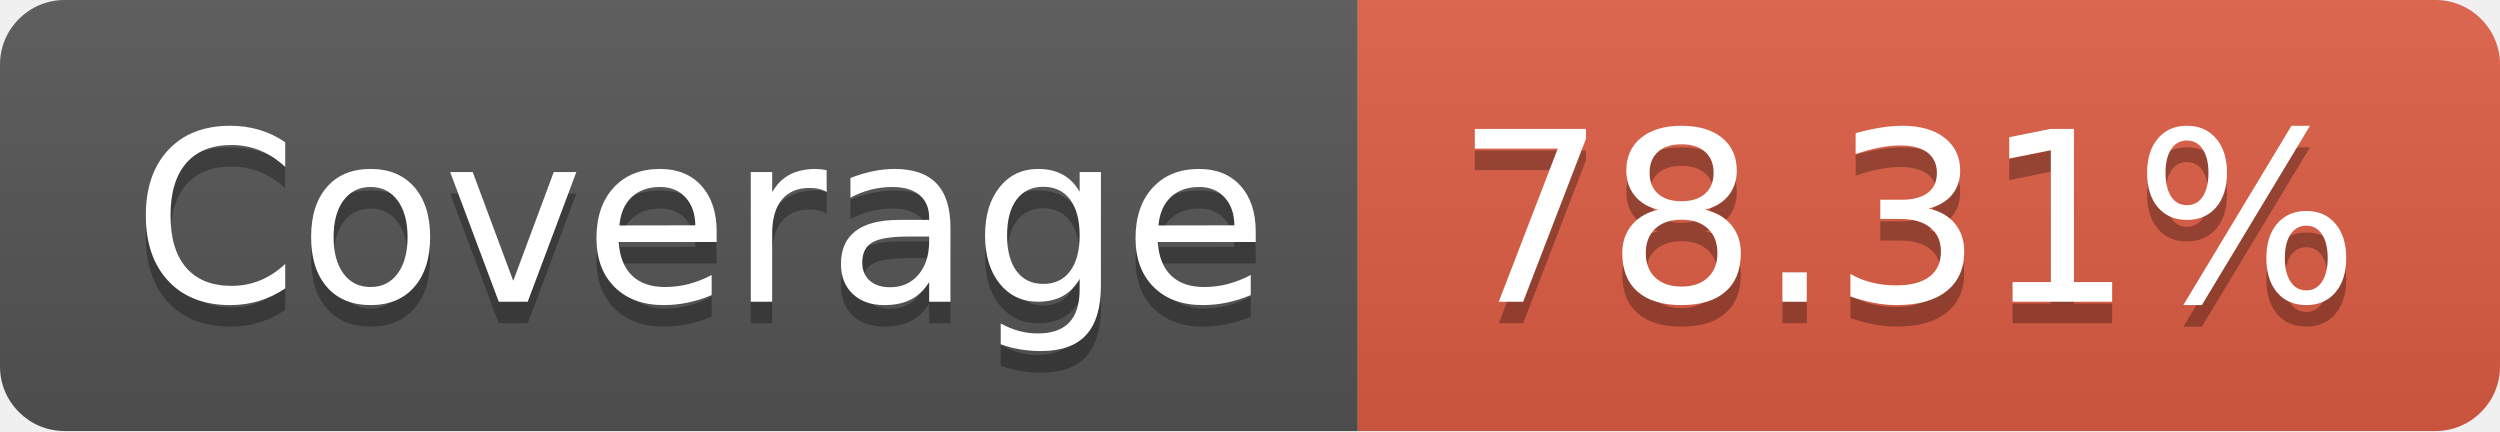
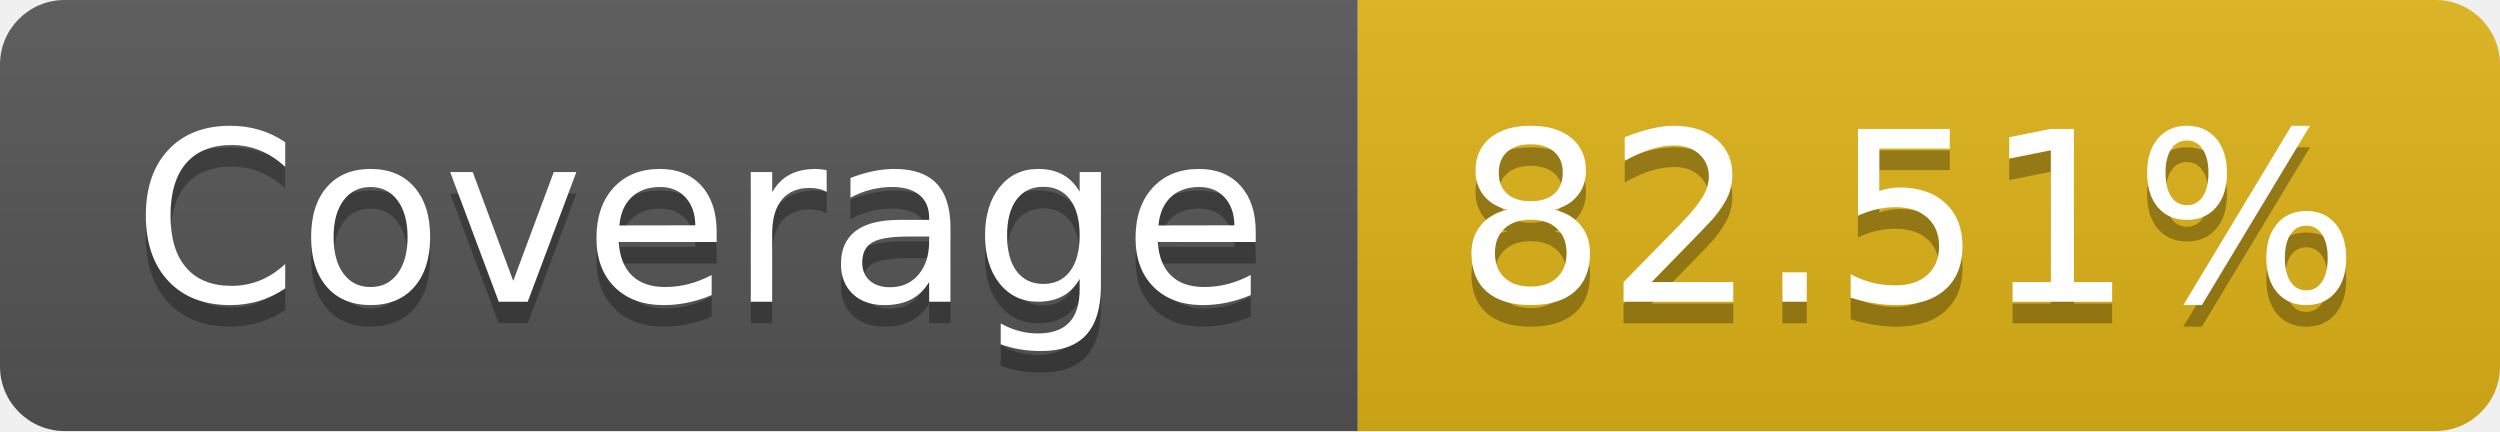
- <svg xmlns="http://www.w3.org/2000/svg" width="116" height="20" role="img" aria-label="Coverage: 78.31%">
+ <svg xmlns="http://www.w3.org/2000/svg" width="116" height="20" role="img" aria-label="Coverage: 82.51%">
  <linearGradient id="s" x2="0" y2="100%">
    <stop offset="0" stop-color="#bbb" stop-opacity=".1" />
    <stop offset="1" stop-opacity=".1" />
  </linearGradient>
  <clipPath id="r">
    <rect width="116" height="20" rx="3" fill="#fff" />
  </clipPath>
  <g clip-path="url(#r)">
    <rect width="63" height="20" fill="#555" />
-     <rect x="63" width="53" height="20" fill="#e05d44" />
+     <rect x="63" width="53" height="20" fill="#dfb317" />
    <rect width="116" height="20" fill="url(#s)" />
  </g>
  <g fill="#fff" text-anchor="middle" font-family="Verdana,Geneva,DejaVu Sans,sans-serif" text-rendering="geometricPrecision" font-size="110">
    <text aria-hidden="true" x="325" y="150" fill="#010101" fill-opacity=".3" transform="scale(.1)" textLength="530">Coverage</text>
    <text x="325" y="140" transform="scale(.1)" fill="#fff" textLength="530">Coverage</text>
-     <text aria-hidden="true" x="885" y="150" fill="#010101" fill-opacity=".3" transform="scale(.1)" textLength="430">78.31%</text>
-     <text x="885" y="140" transform="scale(.1)" fill="#fff" textLength="430">78.31%</text>
+     <text aria-hidden="true" x="885" y="150" fill="#010101" fill-opacity=".3" transform="scale(.1)" textLength="430">82.51%</text>
+     <text x="885" y="140" transform="scale(.1)" fill="#fff" textLength="430">82.51%</text>
  </g>
</svg>
